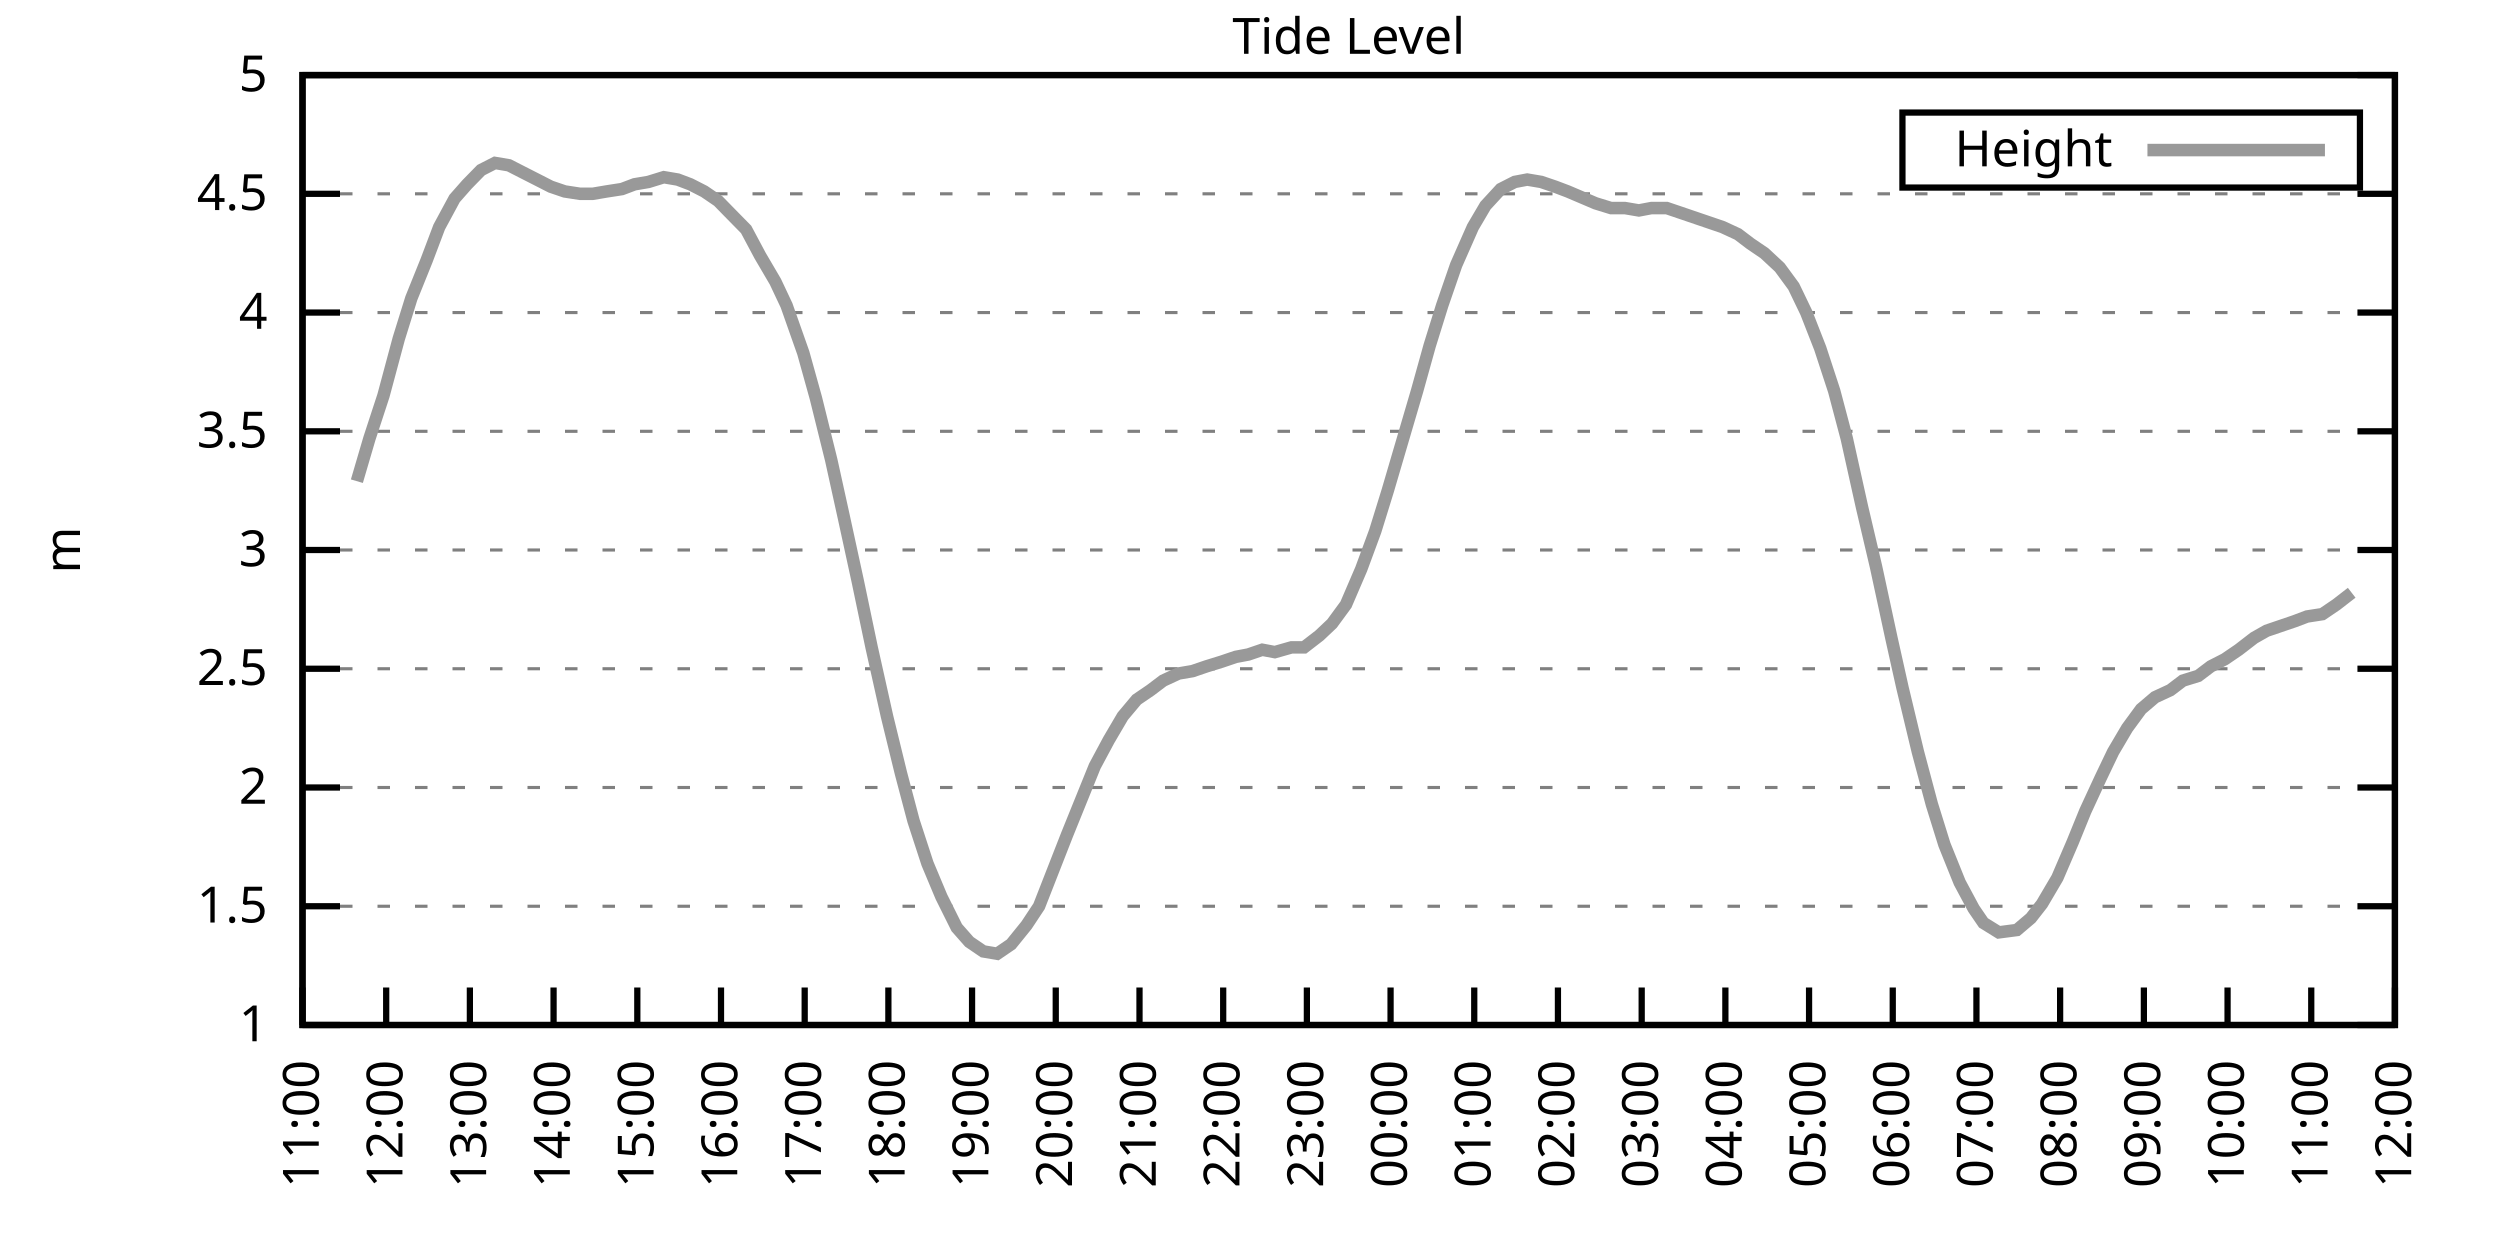
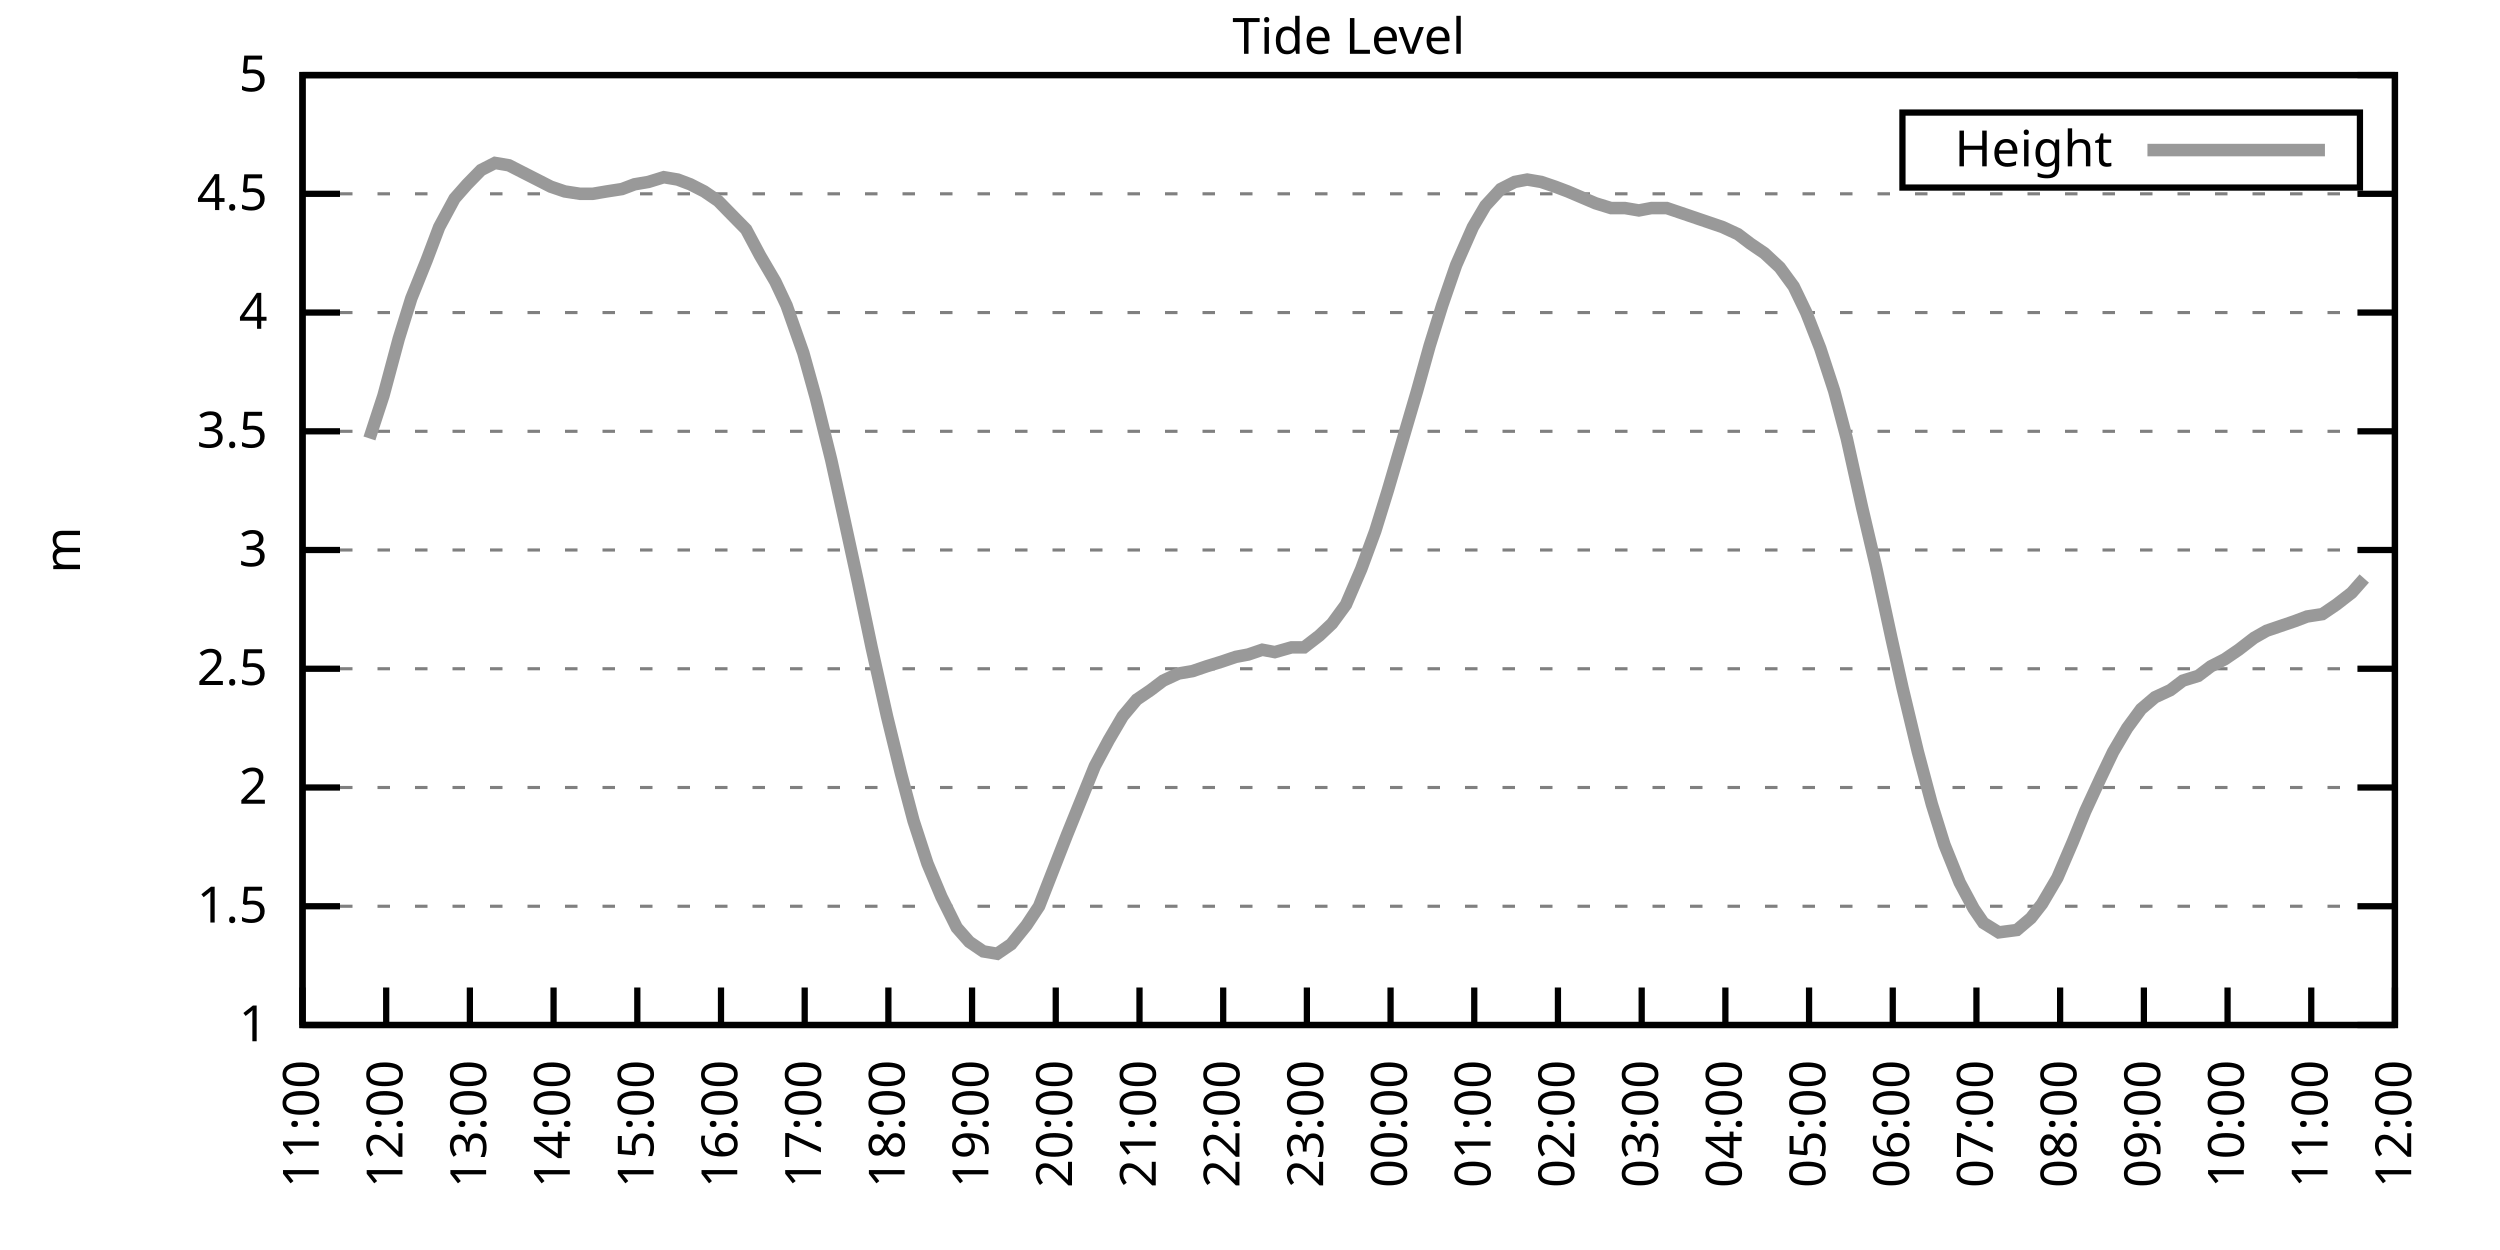
<svg xmlns="http://www.w3.org/2000/svg" xmlns:xlink="http://www.w3.org/1999/xlink" width="400" height="200" viewBox="0 0 400 200">
  <g id="gnuplot_canvas">
    <rect x="0" y="0" width="400" height="200" fill="none" />
    <defs>
      <circle id="gpDot" r="0.5" stroke-width="0.5" stroke="currentColor" />
      <path id="gpPt0" stroke-width="0.333" stroke="currentColor" d="M-1,0 h2 M0,-1 v2" />
      <path id="gpPt1" stroke-width="0.333" stroke="currentColor" d="M-1,-1 L1,1 M1,-1 L-1,1" />
      <path id="gpPt2" stroke-width="0.333" stroke="currentColor" d="M-1,0 L1,0 M0,-1 L0,1 M-1,-1 L1,1 M-1,1 L1,-1" />
      <rect id="gpPt3" stroke-width="0.333" stroke="currentColor" x="-1" y="-1" width="2" height="2" />
      <rect id="gpPt4" stroke-width="0.333" stroke="currentColor" fill="currentColor" x="-1" y="-1" width="2" height="2" />
      <circle id="gpPt5" stroke-width="0.333" stroke="currentColor" cx="0" cy="0" r="1" />
      <use xlink:href="#gpPt5" id="gpPt6" fill="currentColor" stroke="none" />
      <path id="gpPt7" stroke-width="0.333" stroke="currentColor" d="M0,-1.33 L-1.33,0.67 L1.33,0.67 z" />
      <use xlink:href="#gpPt7" id="gpPt8" fill="currentColor" stroke="none" />
      <use xlink:href="#gpPt7" id="gpPt9" stroke="currentColor" transform="rotate(180)" />
      <use xlink:href="#gpPt9" id="gpPt10" fill="currentColor" stroke="none" />
      <use xlink:href="#gpPt3" id="gpPt11" stroke="currentColor" transform="rotate(45)" />
      <use xlink:href="#gpPt11" id="gpPt12" fill="currentColor" stroke="none" />
      <path id="gpPt13" stroke-width="0.333" stroke="currentColor" d="M0,1.330 L1.265,0.411 L0.782,-1.067 L-0.782,-1.076 L-1.265,0.411 z" />
      <use xlink:href="#gpPt13" id="gpPt14" fill="currentColor" stroke="none" />
      <filter id="textbox" filterUnits="objectBoundingBox" x="0" y="0" height="1" width="1">
        <feFlood flood-color="white" flood-opacity="1" result="bgnd" />
        <feComposite in="SourceGraphic" in2="bgnd" operator="atop" />
      </filter>
      <filter id="greybox" filterUnits="objectBoundingBox" x="0" y="0" height="1" width="1">
        <feFlood flood-color="lightgrey" flood-opacity="1" result="grey" />
        <feComposite in="SourceGraphic" in2="grey" operator="atop" />
      </filter>
    </defs>
    <g fill="none" color="white" stroke="currentColor" stroke-width="1.00" stroke-linecap="butt" stroke-linejoin="miter">
</g>
    <g fill="none" color="black" stroke="currentColor" stroke-width="1.00" stroke-linecap="butt" stroke-linejoin="miter">
      <g stroke="none" shape-rendering="crispEdges">
        <polygon fill="rgb(255, 255, 255)" points="48.40,164.00 383.18,164.00 383.18,12.02 48.40,12.02 " />
      </g>
    </g>
    <g fill="none" color="black" stroke="currentColor" stroke-width="1.00" stroke-linecap="butt" stroke-linejoin="miter">
</g>
    <g fill="none" color="black" stroke="black" stroke-width="0.50" stroke-linecap="butt" stroke-linejoin="miter">
</g>
    <g fill="none" color="gray" stroke="currentColor" stroke-width="0.50" stroke-linecap="butt" stroke-linejoin="miter">
      <path stroke="gray" stroke-dasharray="2,4" class="gridline" d="M48.40,164.00 L383.19,164.00  " />
    </g>
    <g fill="none" color="gray" stroke="gray" stroke-width="1.00" stroke-linecap="butt" stroke-linejoin="miter">
</g>
    <g fill="none" color="black" stroke="currentColor" stroke-width="1.00" stroke-linecap="butt" stroke-linejoin="miter">
      <path stroke="black" d="M48.40,164.00 L54.40,164.00 M383.19,164.00 L377.19,164.00  " />
      <g transform="translate(42.80,166.60)" stroke="none" fill="black" font-family="Sans" font-size="8.00" text-anchor="end">
        <text>
          <tspan font-family="Sans"> 1</tspan>
        </text>
      </g>
    </g>
    <g fill="none" color="black" stroke="currentColor" stroke-width="1.00" stroke-linecap="butt" stroke-linejoin="miter">
</g>
    <g fill="none" color="black" stroke="black" stroke-width="0.50" stroke-linecap="butt" stroke-linejoin="miter">
</g>
    <g fill="none" color="gray" stroke="currentColor" stroke-width="0.50" stroke-linecap="butt" stroke-linejoin="miter">
      <path stroke="gray" stroke-dasharray="2,4" class="gridline" d="M48.40,145.00 L383.19,145.00  " />
    </g>
    <g fill="none" color="gray" stroke="gray" stroke-width="1.00" stroke-linecap="butt" stroke-linejoin="miter">
</g>
    <g fill="none" color="black" stroke="currentColor" stroke-width="1.00" stroke-linecap="butt" stroke-linejoin="miter">
      <path stroke="black" d="M48.40,145.00 L54.40,145.00 M383.19,145.00 L377.19,145.00  " />
      <g transform="translate(42.80,147.60)" stroke="none" fill="black" font-family="Sans" font-size="8.00" text-anchor="end">
        <text>
          <tspan font-family="Sans"> 1.5</tspan>
        </text>
      </g>
    </g>
    <g fill="none" color="black" stroke="currentColor" stroke-width="1.00" stroke-linecap="butt" stroke-linejoin="miter">
</g>
    <g fill="none" color="black" stroke="black" stroke-width="0.50" stroke-linecap="butt" stroke-linejoin="miter">
</g>
    <g fill="none" color="gray" stroke="currentColor" stroke-width="0.50" stroke-linecap="butt" stroke-linejoin="miter">
      <path stroke="gray" stroke-dasharray="2,4" class="gridline" d="M48.40,126.00 L383.19,126.00  " />
    </g>
    <g fill="none" color="gray" stroke="gray" stroke-width="1.00" stroke-linecap="butt" stroke-linejoin="miter">
</g>
    <g fill="none" color="black" stroke="currentColor" stroke-width="1.00" stroke-linecap="butt" stroke-linejoin="miter">
      <path stroke="black" d="M48.40,126.00 L54.40,126.00 M383.19,126.00 L377.19,126.00  " />
      <g transform="translate(42.80,128.60)" stroke="none" fill="black" font-family="Sans" font-size="8.00" text-anchor="end">
        <text>
          <tspan font-family="Sans"> 2</tspan>
        </text>
      </g>
    </g>
    <g fill="none" color="black" stroke="currentColor" stroke-width="1.00" stroke-linecap="butt" stroke-linejoin="miter">
</g>
    <g fill="none" color="black" stroke="black" stroke-width="0.50" stroke-linecap="butt" stroke-linejoin="miter">
</g>
    <g fill="none" color="gray" stroke="currentColor" stroke-width="0.50" stroke-linecap="butt" stroke-linejoin="miter">
      <path stroke="gray" stroke-dasharray="2,4" class="gridline" d="M48.40,107.00 L383.19,107.00  " />
    </g>
    <g fill="none" color="gray" stroke="gray" stroke-width="1.00" stroke-linecap="butt" stroke-linejoin="miter">
</g>
    <g fill="none" color="black" stroke="currentColor" stroke-width="1.00" stroke-linecap="butt" stroke-linejoin="miter">
      <path stroke="black" d="M48.40,107.00 L54.40,107.00 M383.19,107.00 L377.19,107.00  " />
      <g transform="translate(42.80,109.60)" stroke="none" fill="black" font-family="Sans" font-size="8.00" text-anchor="end">
        <text>
          <tspan font-family="Sans"> 2.5</tspan>
        </text>
      </g>
    </g>
    <g fill="none" color="black" stroke="currentColor" stroke-width="1.00" stroke-linecap="butt" stroke-linejoin="miter">
</g>
    <g fill="none" color="black" stroke="black" stroke-width="0.50" stroke-linecap="butt" stroke-linejoin="miter">
</g>
    <g fill="none" color="gray" stroke="currentColor" stroke-width="0.50" stroke-linecap="butt" stroke-linejoin="miter">
      <path stroke="gray" stroke-dasharray="2,4" class="gridline" d="M48.40,88.00 L383.19,88.00  " />
    </g>
    <g fill="none" color="gray" stroke="gray" stroke-width="1.00" stroke-linecap="butt" stroke-linejoin="miter">
</g>
    <g fill="none" color="black" stroke="currentColor" stroke-width="1.00" stroke-linecap="butt" stroke-linejoin="miter">
      <path stroke="black" d="M48.40,88.00 L54.40,88.00 M383.19,88.00 L377.19,88.00  " />
      <g transform="translate(42.80,90.60)" stroke="none" fill="black" font-family="Sans" font-size="8.00" text-anchor="end">
        <text>
          <tspan font-family="Sans"> 3</tspan>
        </text>
      </g>
    </g>
    <g fill="none" color="black" stroke="currentColor" stroke-width="1.00" stroke-linecap="butt" stroke-linejoin="miter">
</g>
    <g fill="none" color="black" stroke="black" stroke-width="0.50" stroke-linecap="butt" stroke-linejoin="miter">
</g>
    <g fill="none" color="gray" stroke="currentColor" stroke-width="0.50" stroke-linecap="butt" stroke-linejoin="miter">
      <path stroke="gray" stroke-dasharray="2,4" class="gridline" d="M48.40,69.01 L383.19,69.01  " />
    </g>
    <g fill="none" color="gray" stroke="gray" stroke-width="1.00" stroke-linecap="butt" stroke-linejoin="miter">
</g>
    <g fill="none" color="black" stroke="currentColor" stroke-width="1.00" stroke-linecap="butt" stroke-linejoin="miter">
      <path stroke="black" d="M48.40,69.01 L54.40,69.01 M383.19,69.01 L377.19,69.01  " />
      <g transform="translate(42.80,71.61)" stroke="none" fill="black" font-family="Sans" font-size="8.00" text-anchor="end">
        <text>
          <tspan font-family="Sans"> 3.5</tspan>
        </text>
      </g>
    </g>
    <g fill="none" color="black" stroke="currentColor" stroke-width="1.00" stroke-linecap="butt" stroke-linejoin="miter">
</g>
    <g fill="none" color="black" stroke="black" stroke-width="0.50" stroke-linecap="butt" stroke-linejoin="miter">
</g>
    <g fill="none" color="gray" stroke="currentColor" stroke-width="0.50" stroke-linecap="butt" stroke-linejoin="miter">
      <path stroke="gray" stroke-dasharray="2,4" class="gridline" d="M48.40,50.01 L383.19,50.01  " />
    </g>
    <g fill="none" color="gray" stroke="gray" stroke-width="1.00" stroke-linecap="butt" stroke-linejoin="miter">
</g>
    <g fill="none" color="black" stroke="currentColor" stroke-width="1.00" stroke-linecap="butt" stroke-linejoin="miter">
      <path stroke="black" d="M48.40,50.01 L54.40,50.01 M383.19,50.01 L377.19,50.01  " />
      <g transform="translate(42.80,52.61)" stroke="none" fill="black" font-family="Sans" font-size="8.00" text-anchor="end">
        <text>
          <tspan font-family="Sans"> 4</tspan>
        </text>
      </g>
    </g>
    <g fill="none" color="black" stroke="currentColor" stroke-width="1.00" stroke-linecap="butt" stroke-linejoin="miter">
</g>
    <g fill="none" color="black" stroke="black" stroke-width="0.50" stroke-linecap="butt" stroke-linejoin="miter">
</g>
    <g fill="none" color="gray" stroke="currentColor" stroke-width="0.50" stroke-linecap="butt" stroke-linejoin="miter">
      <path stroke="gray" stroke-dasharray="2,4" class="gridline" d="M48.40,31.01 L383.19,31.01  " />
    </g>
    <g fill="none" color="gray" stroke="gray" stroke-width="1.00" stroke-linecap="butt" stroke-linejoin="miter">
</g>
    <g fill="none" color="black" stroke="currentColor" stroke-width="1.00" stroke-linecap="butt" stroke-linejoin="miter">
      <path stroke="black" d="M48.40,31.01 L54.40,31.01 M383.19,31.01 L377.19,31.01  " />
      <g transform="translate(42.80,33.61)" stroke="none" fill="black" font-family="Sans" font-size="8.00" text-anchor="end">
        <text>
          <tspan font-family="Sans"> 4.5</tspan>
        </text>
      </g>
    </g>
    <g fill="none" color="black" stroke="currentColor" stroke-width="1.00" stroke-linecap="butt" stroke-linejoin="miter">
</g>
    <g fill="none" color="black" stroke="black" stroke-width="0.50" stroke-linecap="butt" stroke-linejoin="miter">
</g>
    <g fill="none" color="gray" stroke="currentColor" stroke-width="0.50" stroke-linecap="butt" stroke-linejoin="miter">
      <path stroke="gray" stroke-dasharray="2,4" class="gridline" d="M48.40,12.01 L383.19,12.01  " />
    </g>
    <g fill="none" color="gray" stroke="gray" stroke-width="1.00" stroke-linecap="butt" stroke-linejoin="miter">
</g>
    <g fill="none" color="black" stroke="currentColor" stroke-width="1.00" stroke-linecap="butt" stroke-linejoin="miter">
      <path stroke="black" d="M48.40,12.01 L54.40,12.01 M383.19,12.01 L377.19,12.01  " />
      <g transform="translate(42.80,14.61)" stroke="none" fill="black" font-family="Sans" font-size="8.00" text-anchor="end">
        <text>
          <tspan font-family="Sans"> 5</tspan>
        </text>
      </g>
    </g>
    <g fill="none" color="black" stroke="currentColor" stroke-width="1.00" stroke-linecap="butt" stroke-linejoin="miter">
      <path stroke="black" d="M48.40,164.00 L48.40,158.00  " />
      <g transform="translate(51.00,169.60) rotate(270.00)" stroke="none" fill="black" font-family="Sans" font-size="8.00" text-anchor="end">
        <text>
          <tspan font-family="Sans">11:00</tspan>
        </text>
      </g>
    </g>
    <g fill="none" color="black" stroke="currentColor" stroke-width="1.00" stroke-linecap="butt" stroke-linejoin="miter">
      <path stroke="black" d="M61.79,164.00 L61.79,158.00  " />
      <g transform="translate(64.39,169.60) rotate(270.00)" stroke="none" fill="black" font-family="Sans" font-size="8.00" text-anchor="end">
        <text>
          <tspan font-family="Sans">12:00</tspan>
        </text>
      </g>
    </g>
    <g fill="none" color="black" stroke="currentColor" stroke-width="1.00" stroke-linecap="butt" stroke-linejoin="miter">
      <path stroke="black" d="M75.18,164.00 L75.18,158.00  " />
      <g transform="translate(77.78,169.60) rotate(270.00)" stroke="none" fill="black" font-family="Sans" font-size="8.00" text-anchor="end">
        <text>
          <tspan font-family="Sans">13:00</tspan>
        </text>
      </g>
    </g>
    <g fill="none" color="black" stroke="currentColor" stroke-width="1.00" stroke-linecap="butt" stroke-linejoin="miter">
      <path stroke="black" d="M88.57,164.00 L88.57,158.00  " />
      <g transform="translate(91.17,169.60) rotate(270.00)" stroke="none" fill="black" font-family="Sans" font-size="8.00" text-anchor="end">
        <text>
          <tspan font-family="Sans">14:00</tspan>
        </text>
      </g>
    </g>
    <g fill="none" color="black" stroke="currentColor" stroke-width="1.00" stroke-linecap="butt" stroke-linejoin="miter">
      <path stroke="black" d="M101.97,164.00 L101.97,158.00  " />
      <g transform="translate(104.57,169.60) rotate(270.00)" stroke="none" fill="black" font-family="Sans" font-size="8.00" text-anchor="end">
        <text>
          <tspan font-family="Sans">15:00</tspan>
        </text>
      </g>
    </g>
    <g fill="none" color="black" stroke="currentColor" stroke-width="1.00" stroke-linecap="butt" stroke-linejoin="miter">
      <path stroke="black" d="M115.36,164.00 L115.36,158.00  " />
      <g transform="translate(117.96,169.60) rotate(270.00)" stroke="none" fill="black" font-family="Sans" font-size="8.00" text-anchor="end">
        <text>
          <tspan font-family="Sans">16:00</tspan>
        </text>
      </g>
    </g>
    <g fill="none" color="black" stroke="currentColor" stroke-width="1.00" stroke-linecap="butt" stroke-linejoin="miter">
      <path stroke="black" d="M128.75,164.00 L128.75,158.00  " />
      <g transform="translate(131.35,169.60) rotate(270.00)" stroke="none" fill="black" font-family="Sans" font-size="8.00" text-anchor="end">
        <text>
          <tspan font-family="Sans">17:00</tspan>
        </text>
      </g>
    </g>
    <g fill="none" color="black" stroke="currentColor" stroke-width="1.00" stroke-linecap="butt" stroke-linejoin="miter">
      <path stroke="black" d="M142.14,164.00 L142.14,158.00  " />
      <g transform="translate(144.74,169.60) rotate(270.00)" stroke="none" fill="black" font-family="Sans" font-size="8.00" text-anchor="end">
        <text>
          <tspan font-family="Sans">18:00</tspan>
        </text>
      </g>
    </g>
    <g fill="none" color="black" stroke="currentColor" stroke-width="1.00" stroke-linecap="butt" stroke-linejoin="miter">
      <path stroke="black" d="M155.53,164.00 L155.53,158.00  " />
      <g transform="translate(158.13,169.60) rotate(270.00)" stroke="none" fill="black" font-family="Sans" font-size="8.00" text-anchor="end">
        <text>
          <tspan font-family="Sans">19:00</tspan>
        </text>
      </g>
    </g>
    <g fill="none" color="black" stroke="currentColor" stroke-width="1.00" stroke-linecap="butt" stroke-linejoin="miter">
      <path stroke="black" d="M168.92,164.00 L168.92,158.00  " />
      <g transform="translate(171.52,169.60) rotate(270.00)" stroke="none" fill="black" font-family="Sans" font-size="8.00" text-anchor="end">
        <text>
          <tspan font-family="Sans">20:00</tspan>
        </text>
      </g>
    </g>
    <g fill="none" color="black" stroke="currentColor" stroke-width="1.00" stroke-linecap="butt" stroke-linejoin="miter">
      <path stroke="black" d="M182.32,164.00 L182.32,158.00  " />
      <g transform="translate(184.92,169.60) rotate(270.00)" stroke="none" fill="black" font-family="Sans" font-size="8.00" text-anchor="end">
        <text>
          <tspan font-family="Sans">21:00</tspan>
        </text>
      </g>
    </g>
    <g fill="none" color="black" stroke="currentColor" stroke-width="1.00" stroke-linecap="butt" stroke-linejoin="miter">
      <path stroke="black" d="M195.71,164.00 L195.71,158.00  " />
      <g transform="translate(198.31,169.60) rotate(270.00)" stroke="none" fill="black" font-family="Sans" font-size="8.00" text-anchor="end">
        <text>
          <tspan font-family="Sans">22:00</tspan>
        </text>
      </g>
    </g>
    <g fill="none" color="black" stroke="currentColor" stroke-width="1.00" stroke-linecap="butt" stroke-linejoin="miter">
      <path stroke="black" d="M209.10,164.00 L209.10,158.00  " />
      <g transform="translate(211.70,169.60) rotate(270.00)" stroke="none" fill="black" font-family="Sans" font-size="8.00" text-anchor="end">
        <text>
          <tspan font-family="Sans">23:00</tspan>
        </text>
      </g>
    </g>
    <g fill="none" color="black" stroke="currentColor" stroke-width="1.00" stroke-linecap="butt" stroke-linejoin="miter">
      <path stroke="black" d="M222.49,164.00 L222.49,158.00  " />
      <g transform="translate(225.09,169.60) rotate(270.00)" stroke="none" fill="black" font-family="Sans" font-size="8.00" text-anchor="end">
        <text>
          <tspan font-family="Sans">00:00</tspan>
        </text>
      </g>
    </g>
    <g fill="none" color="black" stroke="currentColor" stroke-width="1.00" stroke-linecap="butt" stroke-linejoin="miter">
      <path stroke="black" d="M235.88,164.00 L235.88,158.00  " />
      <g transform="translate(238.48,169.60) rotate(270.00)" stroke="none" fill="black" font-family="Sans" font-size="8.00" text-anchor="end">
        <text>
          <tspan font-family="Sans">01:00</tspan>
        </text>
      </g>
    </g>
    <g fill="none" color="black" stroke="currentColor" stroke-width="1.00" stroke-linecap="butt" stroke-linejoin="miter">
      <path stroke="black" d="M249.27,164.00 L249.27,158.00  " />
      <g transform="translate(251.87,169.60) rotate(270.00)" stroke="none" fill="black" font-family="Sans" font-size="8.00" text-anchor="end">
        <text>
          <tspan font-family="Sans">02:00</tspan>
        </text>
      </g>
    </g>
    <g fill="none" color="black" stroke="currentColor" stroke-width="1.00" stroke-linecap="butt" stroke-linejoin="miter">
      <path stroke="black" d="M262.67,164.00 L262.67,158.00  " />
      <g transform="translate(265.27,169.60) rotate(270.00)" stroke="none" fill="black" font-family="Sans" font-size="8.00" text-anchor="end">
        <text>
          <tspan font-family="Sans">03:00</tspan>
        </text>
      </g>
    </g>
    <g fill="none" color="black" stroke="currentColor" stroke-width="1.00" stroke-linecap="butt" stroke-linejoin="miter">
      <path stroke="black" d="M276.06,164.00 L276.06,158.00  " />
      <g transform="translate(278.66,169.60) rotate(270.00)" stroke="none" fill="black" font-family="Sans" font-size="8.00" text-anchor="end">
        <text>
          <tspan font-family="Sans">04:00</tspan>
        </text>
      </g>
    </g>
    <g fill="none" color="black" stroke="currentColor" stroke-width="1.00" stroke-linecap="butt" stroke-linejoin="miter">
      <path stroke="black" d="M289.45,164.00 L289.45,158.00  " />
      <g transform="translate(292.05,169.60) rotate(270.00)" stroke="none" fill="black" font-family="Sans" font-size="8.00" text-anchor="end">
        <text>
          <tspan font-family="Sans">05:00</tspan>
        </text>
      </g>
    </g>
    <g fill="none" color="black" stroke="currentColor" stroke-width="1.00" stroke-linecap="butt" stroke-linejoin="miter">
      <path stroke="black" d="M302.84,164.00 L302.84,158.00  " />
      <g transform="translate(305.44,169.60) rotate(270.00)" stroke="none" fill="black" font-family="Sans" font-size="8.00" text-anchor="end">
        <text>
          <tspan font-family="Sans">06:00</tspan>
        </text>
      </g>
    </g>
    <g fill="none" color="black" stroke="currentColor" stroke-width="1.00" stroke-linecap="butt" stroke-linejoin="miter">
      <path stroke="black" d="M316.23,164.00 L316.23,158.00  " />
      <g transform="translate(318.83,169.60) rotate(270.00)" stroke="none" fill="black" font-family="Sans" font-size="8.00" text-anchor="end">
        <text>
          <tspan font-family="Sans">07:00</tspan>
        </text>
      </g>
    </g>
    <g fill="none" color="black" stroke="currentColor" stroke-width="1.00" stroke-linecap="butt" stroke-linejoin="miter">
      <path stroke="black" d="M329.62,164.00 L329.62,158.00  " />
      <g transform="translate(332.22,169.60) rotate(270.00)" stroke="none" fill="black" font-family="Sans" font-size="8.00" text-anchor="end">
        <text>
          <tspan font-family="Sans">08:00</tspan>
        </text>
      </g>
    </g>
    <g fill="none" color="black" stroke="currentColor" stroke-width="1.00" stroke-linecap="butt" stroke-linejoin="miter">
      <path stroke="black" d="M343.02,164.00 L343.02,158.00  " />
      <g transform="translate(345.62,169.60) rotate(270.00)" stroke="none" fill="black" font-family="Sans" font-size="8.00" text-anchor="end">
        <text>
          <tspan font-family="Sans">09:00</tspan>
        </text>
      </g>
    </g>
    <g fill="none" color="black" stroke="currentColor" stroke-width="1.00" stroke-linecap="butt" stroke-linejoin="miter">
      <path stroke="black" d="M356.41,164.00 L356.41,158.00  " />
      <g transform="translate(359.01,169.60) rotate(270.00)" stroke="none" fill="black" font-family="Sans" font-size="8.00" text-anchor="end">
        <text>
          <tspan font-family="Sans">10:00</tspan>
        </text>
      </g>
    </g>
    <g fill="none" color="black" stroke="currentColor" stroke-width="1.00" stroke-linecap="butt" stroke-linejoin="miter">
      <path stroke="black" d="M369.80,164.00 L369.80,158.00  " />
      <g transform="translate(372.40,169.60) rotate(270.00)" stroke="none" fill="black" font-family="Sans" font-size="8.00" text-anchor="end">
        <text>
          <tspan font-family="Sans">11:00</tspan>
        </text>
      </g>
    </g>
    <g fill="none" color="black" stroke="currentColor" stroke-width="1.00" stroke-linecap="butt" stroke-linejoin="miter">
      <path stroke="black" d="M383.19,164.00 L383.19,158.00  " />
      <g transform="translate(385.79,169.60) rotate(270.00)" stroke="none" fill="black" font-family="Sans" font-size="8.00" text-anchor="end">
        <text>
          <tspan font-family="Sans">12:00</tspan>
        </text>
      </g>
    </g>
    <g fill="none" color="black" stroke="currentColor" stroke-width="1.00" stroke-linecap="butt" stroke-linejoin="miter">
</g>
    <g fill="none" color="black" stroke="currentColor" stroke-width="1.00" stroke-linecap="butt" stroke-linejoin="miter">
      <path stroke="black" d="M48.40,12.01 L48.40,164.00 L383.19,164.00 L383.19,12.01 L48.40,12.01 Z  " />
    </g>
    <g fill="none" color="black" stroke="currentColor" stroke-width="1.00" stroke-linecap="butt" stroke-linejoin="miter">
</g>
    <g fill="none" color="black" stroke="currentColor" stroke-width="1.00" stroke-linecap="butt" stroke-linejoin="miter">
      <path stroke="black" d="M304.39,30.01 L304.39,18.01 L377.59,18.01 L377.59,30.01 L304.39,30.01 Z  " />
    </g>
    <g id="Tide_level_plot_1">
      <g fill="none" color="white" stroke="black" stroke-width="2.00" stroke-linecap="butt" stroke-linejoin="miter">
</g>
      <g fill="none" color="black" stroke="currentColor" stroke-width="2.00" stroke-linecap="butt" stroke-linejoin="miter">
        <g transform="translate(337.99,26.61)" stroke="none" fill="black" font-family="Sans" font-size="8.00" text-anchor="end">
          <text>
            <tspan font-family="Sans">Height</tspan>
          </text>
        </g>
      </g>
      <g fill="none" color="black" stroke="currentColor" stroke-width="2.00" stroke-linecap="butt" stroke-linejoin="miter">
-         <path stroke="rgb(153, 153, 153)" d="M343.59,24.01 L371.99,24.01 M57.10,76.99 L59.11,70.15 L61.35,63.31 L63.80,54.19 L65.81,47.73 L68.26,41.65   L70.27,36.33 L72.73,31.77 L74.74,29.49 L76.97,27.21 L79.20,26.07 L81.43,26.45 L83.66,27.59 L85.90,28.73   L88.13,29.87 L90.36,30.63 L92.82,31.01 L94.82,31.01 L97.06,30.63 L99.51,30.25 L101.52,29.49 L103.75,29.11   L106.21,28.35 L108.44,28.73 L110.45,29.49 L112.68,30.63 L114.91,32.15 L117.14,34.43 L119.38,36.71 L121.61,40.89   L124.06,45.07 L125.85,48.87 L128.53,56.47 L130.54,63.69 L132.99,73.57 L135.00,82.69 L137.23,92.94 L139.46,103.58   L141.92,114.60 L144.15,123.72 L146.16,131.32 L148.39,138.16 L150.62,143.48 L153.08,148.42 L155.09,150.70 L157.32,152.22   L159.55,152.60 L161.78,151.08 L164.24,148.04 L166.25,145.00 L168.48,139.30 L170.71,133.60 L173.17,127.52 L175.17,122.58   L177.41,118.40 L179.64,114.60 L181.87,111.94 L184.10,110.42 L186.11,108.90 L188.57,107.76 L190.80,107.38 L193.03,106.62   L195.48,105.86 L197.72,105.10 L199.73,104.72 L201.96,103.96 L203.97,104.34 L206.64,103.58 L208.65,103.58 L211.11,101.68   L213.12,99.78 L215.35,96.74 L217.80,91.04 L220.04,84.97 L222.04,78.51 L224.05,71.67 L226.73,62.55 L228.74,55.33   L230.75,48.87 L232.98,42.41 L235.66,36.33 L237.67,32.91 L240.12,30.25 L242.36,29.11 L244.36,28.73 L246.60,29.11   L248.83,29.87 L250.84,30.63 L255.30,32.53 L257.76,33.29 L259.99,33.29 L262.22,33.67 L264.23,33.29 L266.68,33.29   L268.92,34.05 L271.15,34.81 L273.38,35.57 L275.61,36.33 L278.07,37.47 L280.07,38.99 L282.31,40.51 L284.76,42.79   L286.99,45.83 L289.00,50.01 L291.23,55.71 L293.47,62.55 L295.48,70.15 L297.93,81.17 L300.16,90.66 L302.62,102.06   L304.40,110.04 L306.86,120.30 L309.09,128.66 L311.10,135.12 L313.55,141.20 L315.79,145.38 L317.35,147.66 L319.80,149.18   L322.70,148.80 L324.94,146.90 L326.72,144.62 L329.18,140.44 L331.63,134.74 L333.64,129.80 L336.10,124.48 L338.10,120.30   L340.34,116.50 L342.57,113.46 L344.80,111.56 L347.26,110.42 L349.26,108.90 L351.72,108.14 L353.73,106.62 L355.96,105.48   L358.19,103.96 L360.65,102.06 L362.66,100.92 L364.89,100.16 L367.12,99.40 L369.13,98.64 L371.58,98.26 L373.82,96.74   L376.27,94.84  " />
+         <path stroke="rgb(153, 153, 153)" d="M343.59,24.01 L371.99,24.01 M59.11,70.15 L61.35,63.31 L63.80,54.19 L65.81,47.73 L68.26,41.65 L70.27,36.33   L72.73,31.77 L74.74,29.49 L76.97,27.21 L79.20,26.07 L81.43,26.45 L83.66,27.59 L85.90,28.73 L88.13,29.87   L90.36,30.63 L92.82,31.01 L94.82,31.01 L97.06,30.63 L99.51,30.25 L101.52,29.49 L103.75,29.11 L106.21,28.35   L108.44,28.73 L110.45,29.49 L112.68,30.63 L114.91,32.15 L117.14,34.43 L119.38,36.71 L121.61,40.89 L124.06,45.07   L125.85,48.87 L128.53,56.47 L130.54,63.69 L132.99,73.57 L135.00,82.69 L137.23,92.94 L139.46,103.58 L141.92,114.60   L144.15,123.72 L146.16,131.32 L148.39,138.16 L150.62,143.48 L153.08,148.42 L155.09,150.70 L157.32,152.22 L159.55,152.60   L161.78,151.08 L164.24,148.04 L166.25,145.00 L168.48,139.30 L170.71,133.60 L173.17,127.52 L175.17,122.58 L177.41,118.40   L179.64,114.60 L181.87,111.94 L184.10,110.42 L186.11,108.90 L188.57,107.76 L190.80,107.38 L193.03,106.62 L195.48,105.86   L197.72,105.10 L199.73,104.72 L201.96,103.96 L203.97,104.34 L206.64,103.58 L208.65,103.58 L211.11,101.68 L213.12,99.78   L215.35,96.74 L217.80,91.04 L220.04,84.97 L222.04,78.51 L224.05,71.67 L226.73,62.55 L228.74,55.33 L230.75,48.87   L232.98,42.41 L235.66,36.33 L237.67,32.91 L240.12,30.25 L242.36,29.11 L244.36,28.73 L246.60,29.11 L248.83,29.87   L250.84,30.63 L255.30,32.53 L257.76,33.29 L259.99,33.29 L262.22,33.67 L264.23,33.29 L266.68,33.29 L268.92,34.05   L271.15,34.81 L273.38,35.57 L275.61,36.33 L278.07,37.47 L280.07,38.99 L282.31,40.51 L284.76,42.79 L286.99,45.83   L289.00,50.01 L291.23,55.71 L293.47,62.55 L295.48,70.15 L297.93,81.17 L300.16,90.66 L302.62,102.06 L304.40,110.04   L306.86,120.30 L309.09,128.66 L311.10,135.12 L313.55,141.20 L315.79,145.38 L317.35,147.66 L319.80,149.18 L322.70,148.80   L324.94,146.90 L326.72,144.62 L329.18,140.44 L331.63,134.74 L333.64,129.80 L336.10,124.48 L338.10,120.30 L340.34,116.50   L342.57,113.46 L344.80,111.56 L347.26,110.42 L349.26,108.90 L351.72,108.14 L353.73,106.62 L355.96,105.48 L358.19,103.96   L360.65,102.06 L362.66,100.92 L364.89,100.16 L367.12,99.40 L369.13,98.64 L371.58,98.26 L373.82,96.74 L376.27,94.84   L378.28,92.56  " />
      </g>
    </g>
    <g fill="none" color="black" stroke="currentColor" stroke-width="2.00" stroke-linecap="butt" stroke-linejoin="miter">
</g>
    <g fill="none" color="black" stroke="black" stroke-width="1.00" stroke-linecap="butt" stroke-linejoin="miter">
</g>
    <g fill="none" color="black" stroke="currentColor" stroke-width="1.00" stroke-linecap="butt" stroke-linejoin="miter">
      <path stroke="black" d="M48.40,12.01 L48.40,164.00 L383.19,164.00 L383.19,12.01 L48.40,12.01 Z  " />
      <g transform="translate(12.80,88.01) rotate(270.00)" stroke="none" fill="black" font-family="Sans" font-size="8.00" text-anchor="middle">
        <text>
          <tspan font-family="Sans">m</tspan>
        </text>
      </g>
    </g>
    <g fill="none" color="black" stroke="currentColor" stroke-width="1.00" stroke-linecap="butt" stroke-linejoin="miter">
</g>
    <g fill="none" color="black" stroke="currentColor" stroke-width="1.00" stroke-linecap="butt" stroke-linejoin="miter">
      <g transform="translate(215.79,8.61)" stroke="none" fill="black" font-family="Sans" font-size="8.00" text-anchor="middle">
        <text>
          <tspan font-family="Sans">Tide Level</tspan>
        </text>
      </g>
    </g>
    <g fill="none" color="black" stroke="currentColor" stroke-width="1.00" stroke-linecap="butt" stroke-linejoin="miter">
</g>
  </g>
</svg>
